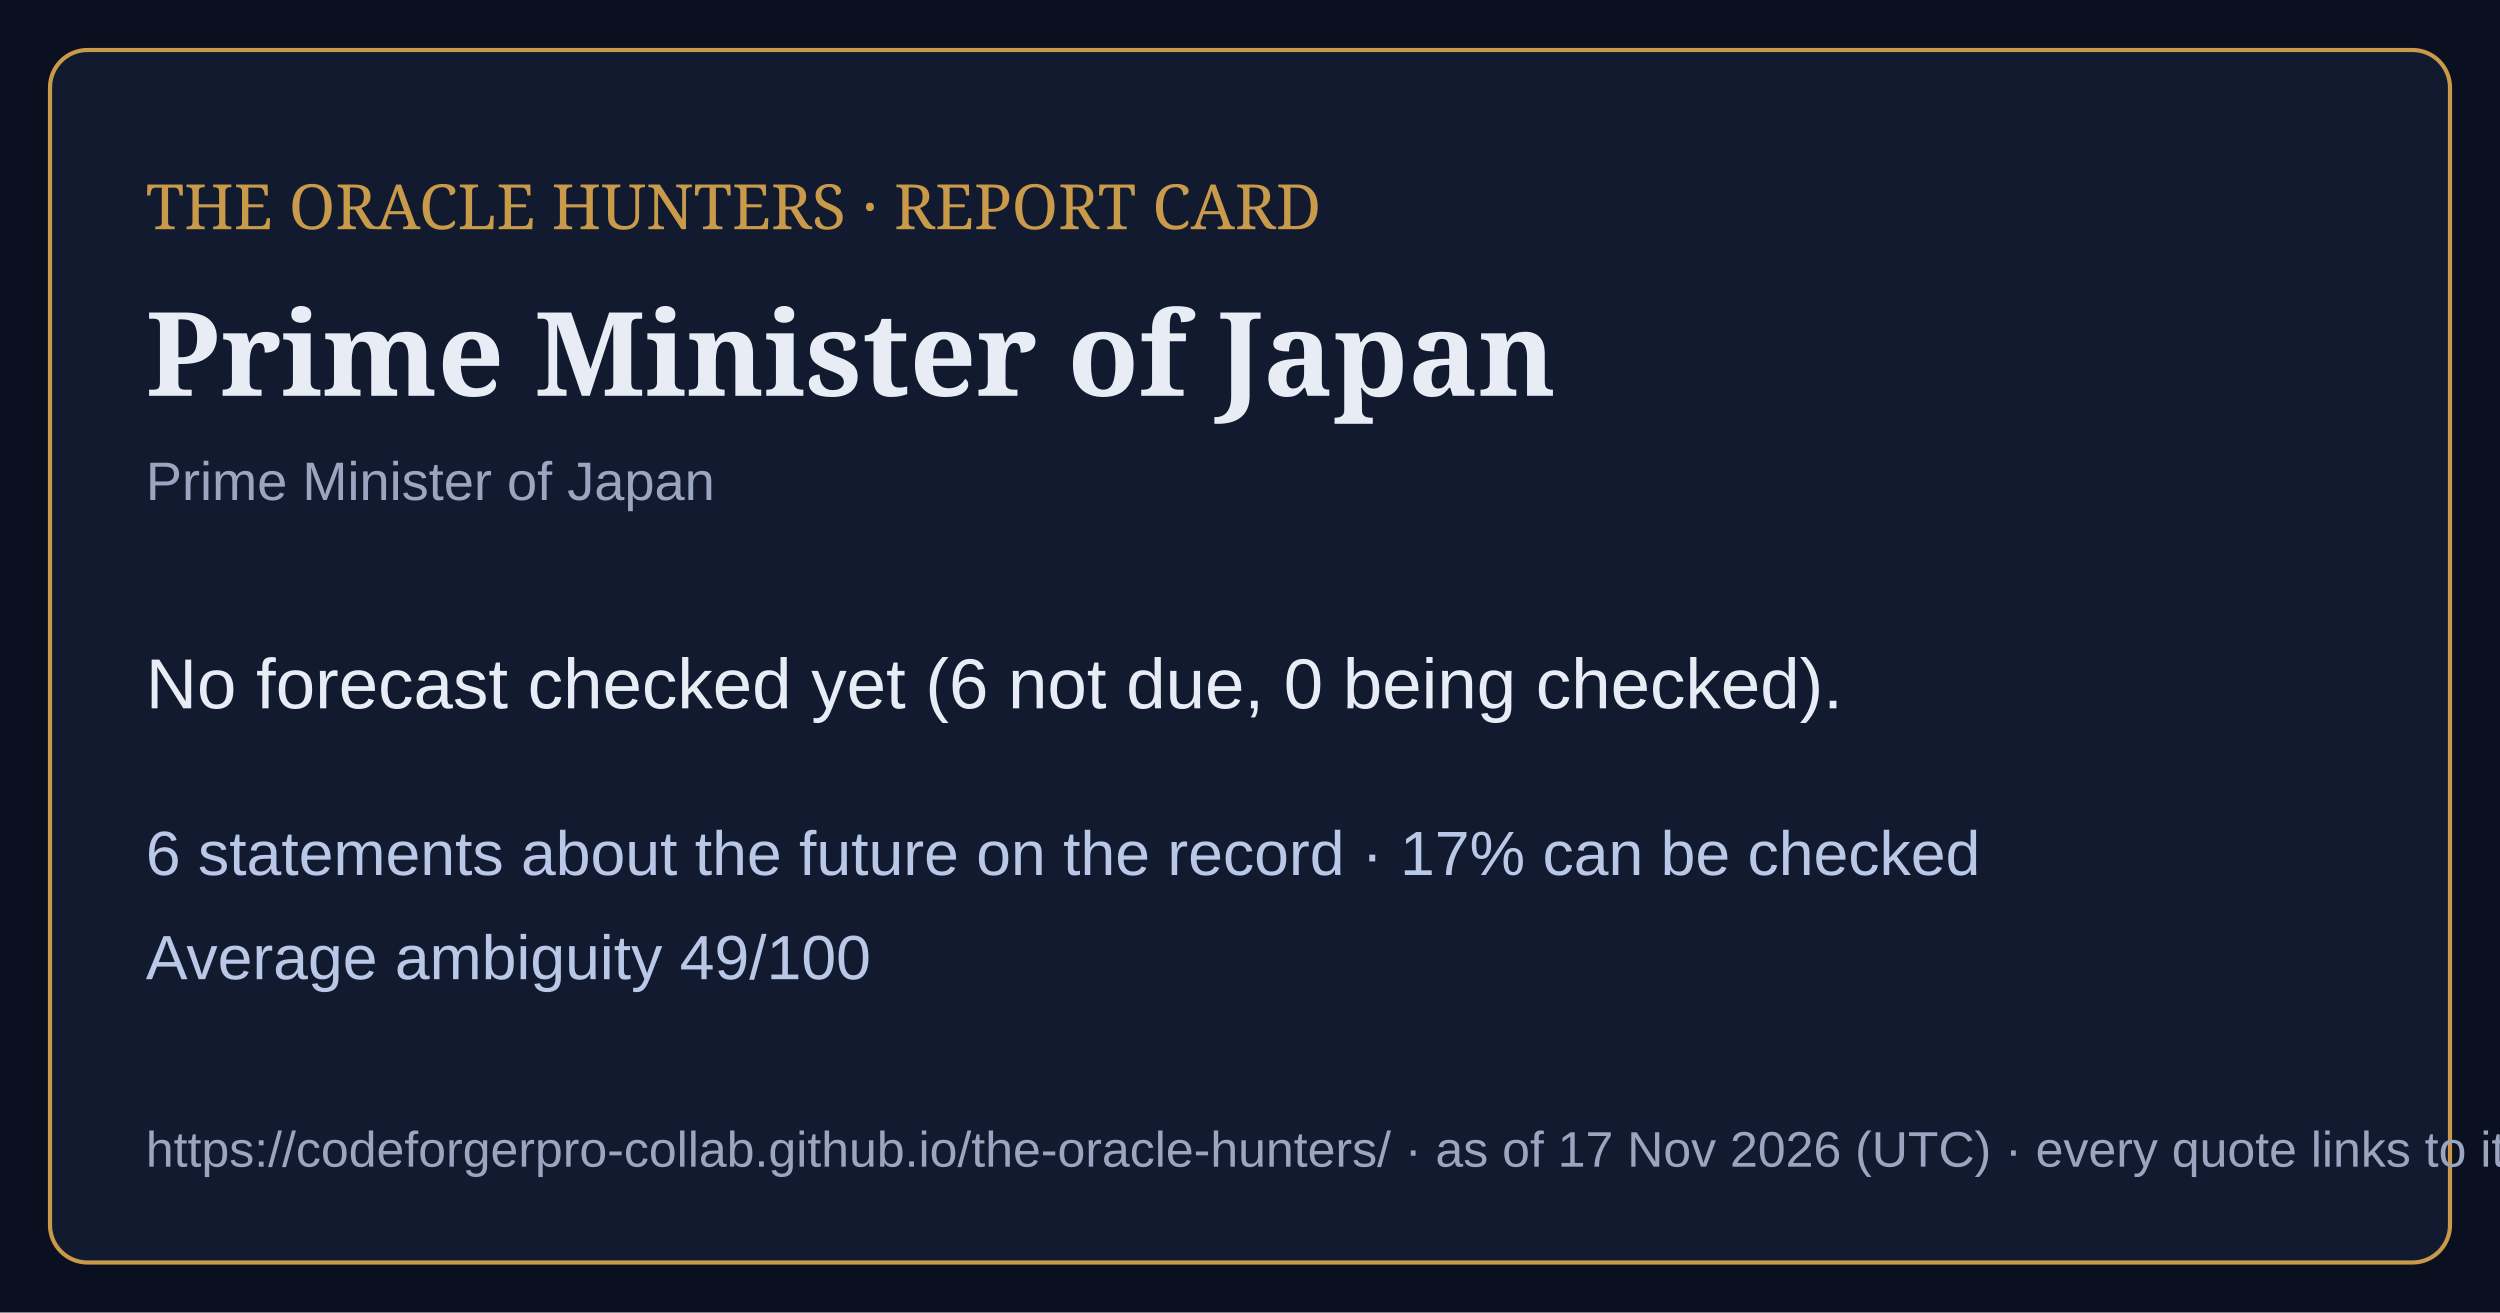
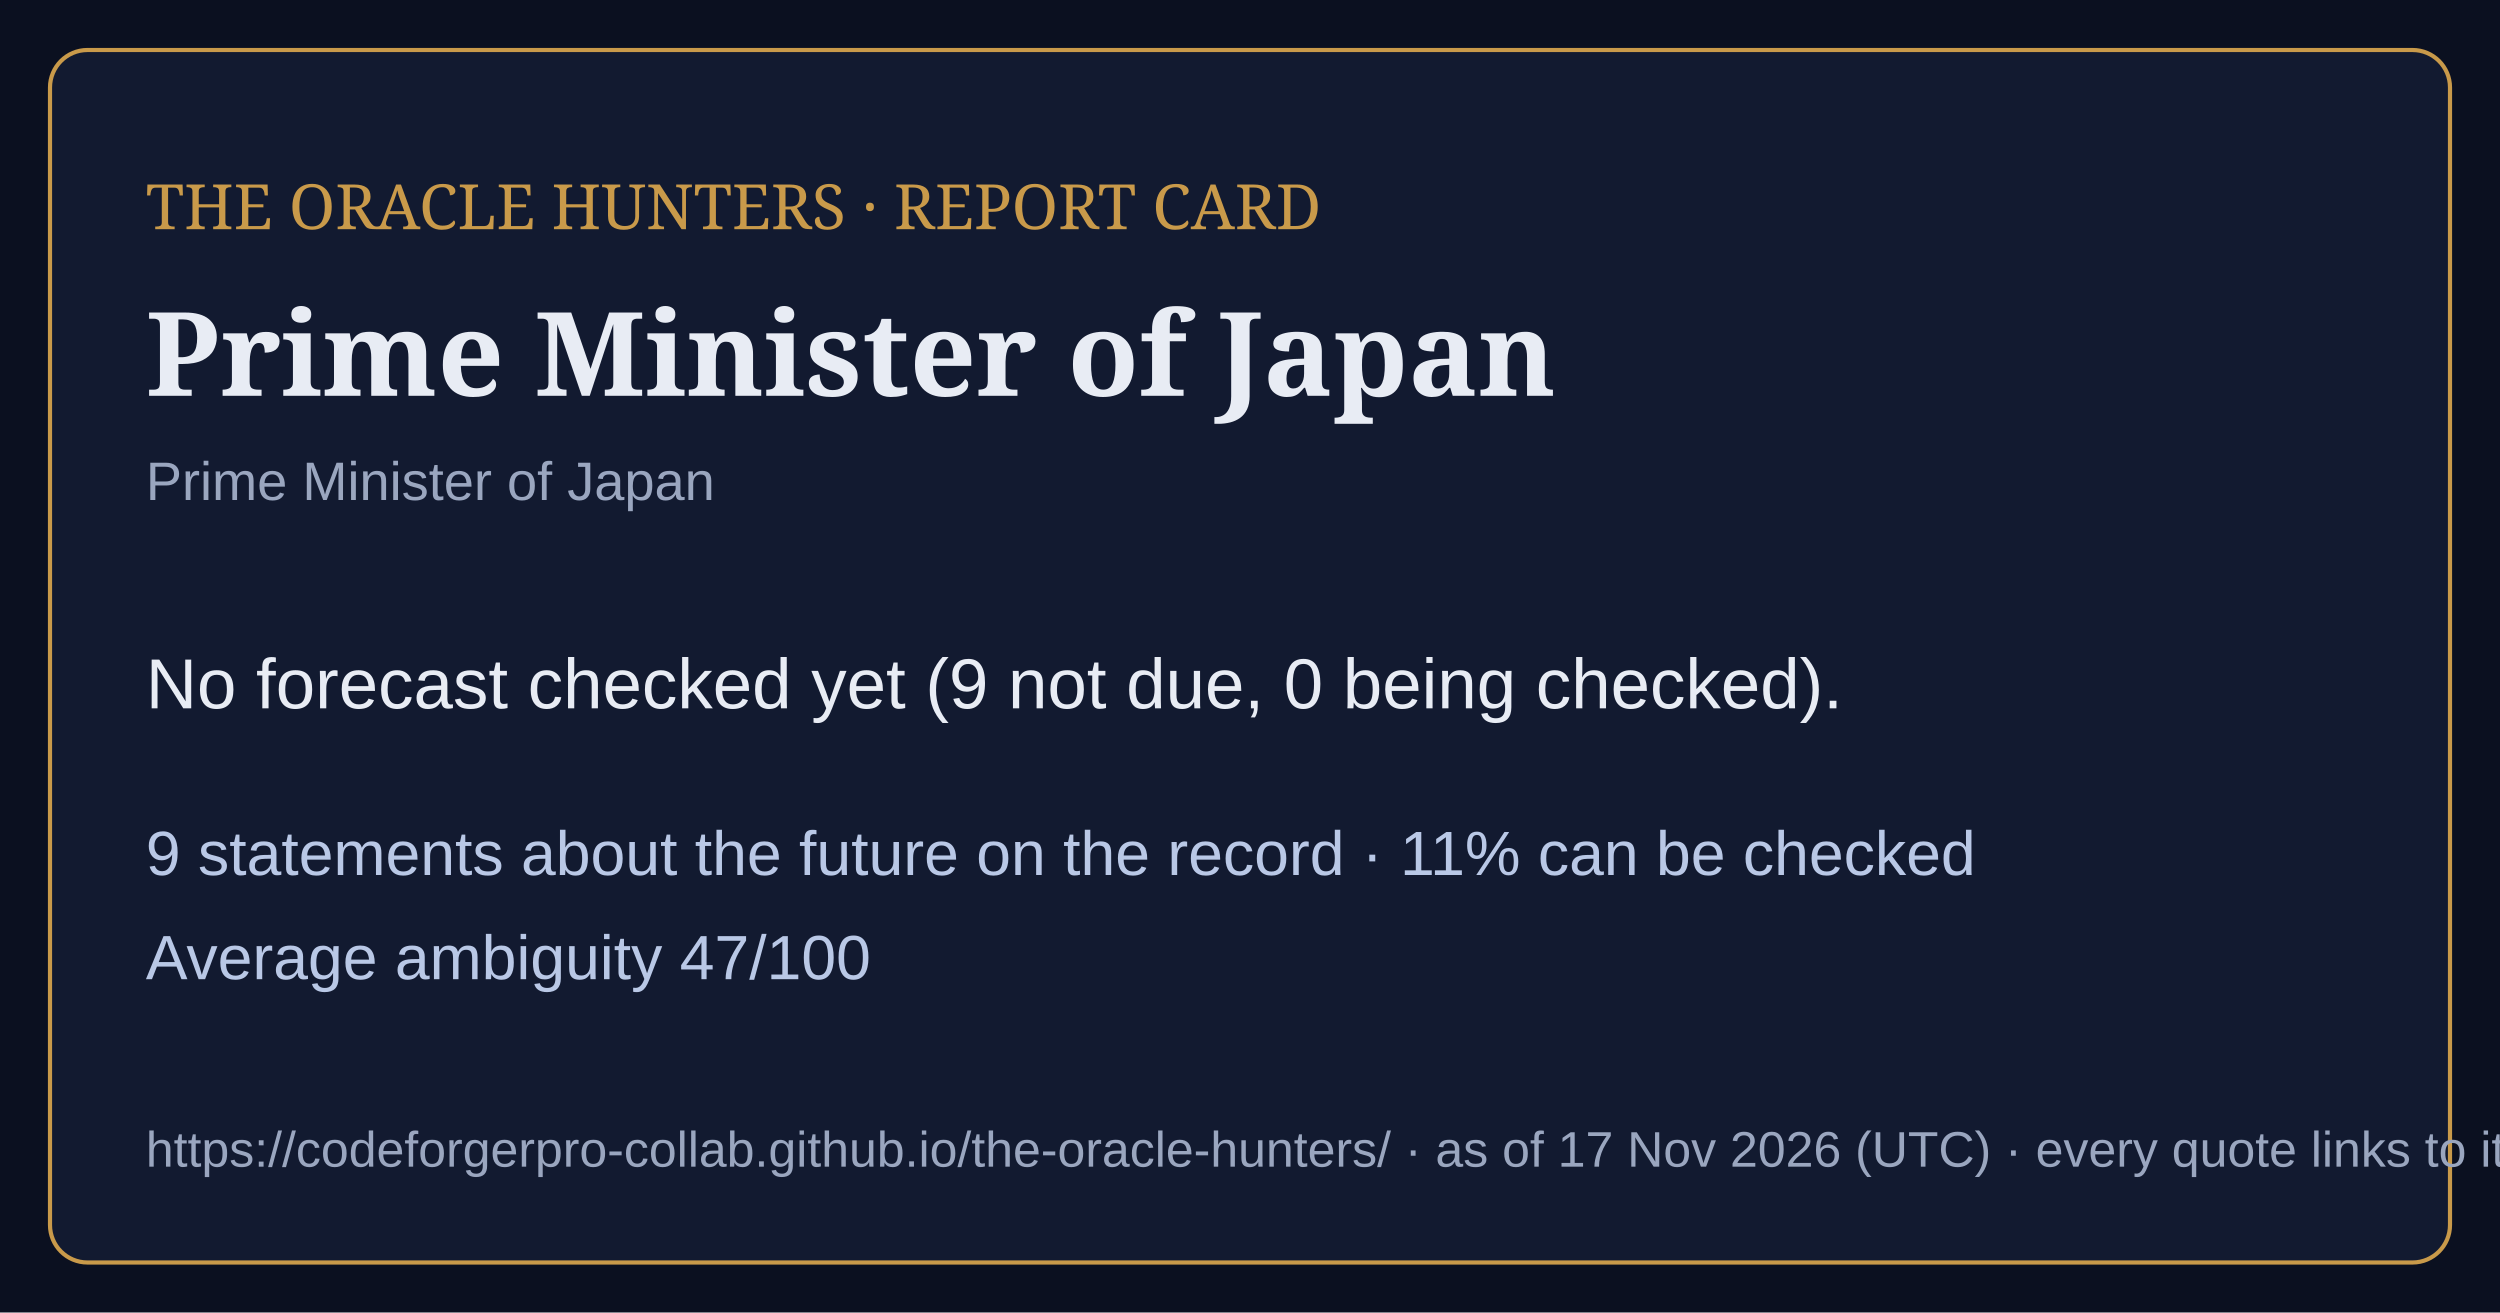
<svg xmlns="http://www.w3.org/2000/svg" viewBox="0 0 1200 630" width="1200" height="630">
  <rect width="1200" height="630" fill="#0b1020" />
  <rect x="24" y="24" width="1152" height="582" rx="18" fill="#121a30" stroke="#c99a4a" stroke-width="2" />
  <text x="70" y="110" font-family="Georgia,serif" font-size="30" fill="#c99a4a">THE ORACLE HUNTERS · REPORT CARD</text>
  <text x="70" y="190" font-family="Georgia,serif" font-size="56" font-weight="bold" fill="#e8ecf4">Prime Minister of Japan</text>
  <text x="70" y="240" font-family="Arial,sans-serif" font-size="26" fill="#9aa6bf">Prime Minister of Japan</text>
-   <text x="70" y="340" font-family="Arial,sans-serif" font-size="34" fill="#e8ecf4">No forecast checked yet (6 not due, 0 being checked).</text>
-   <text x="70" y="420" font-family="Arial,sans-serif" font-size="30" fill="#b9c8e6">6 statements about the future on the record · 17% can be checked</text>
-   <text x="70" y="470" font-family="Arial,sans-serif" font-size="30" fill="#b9c8e6">Average ambiguity 49/100</text>
+   <text x="70" y="340" font-family="Arial,sans-serif" font-size="34" fill="#e8ecf4">No forecast checked yet (9 not due, 0 being checked).</text>
+   <text x="70" y="420" font-family="Arial,sans-serif" font-size="30" fill="#b9c8e6">9 statements about the future on the record · 11% can be checked</text>
+   <text x="70" y="470" font-family="Arial,sans-serif" font-size="30" fill="#b9c8e6">Average ambiguity 47/100</text>
  <text x="70" y="560" font-family="Arial,sans-serif" font-size="24" fill="#9aa6bf">https://codeforgerpro-collab.github.io/the-oracle-hunters/ · as of 17 Nov 2026 (UTC) · every quote links to its official source</text>
</svg>
